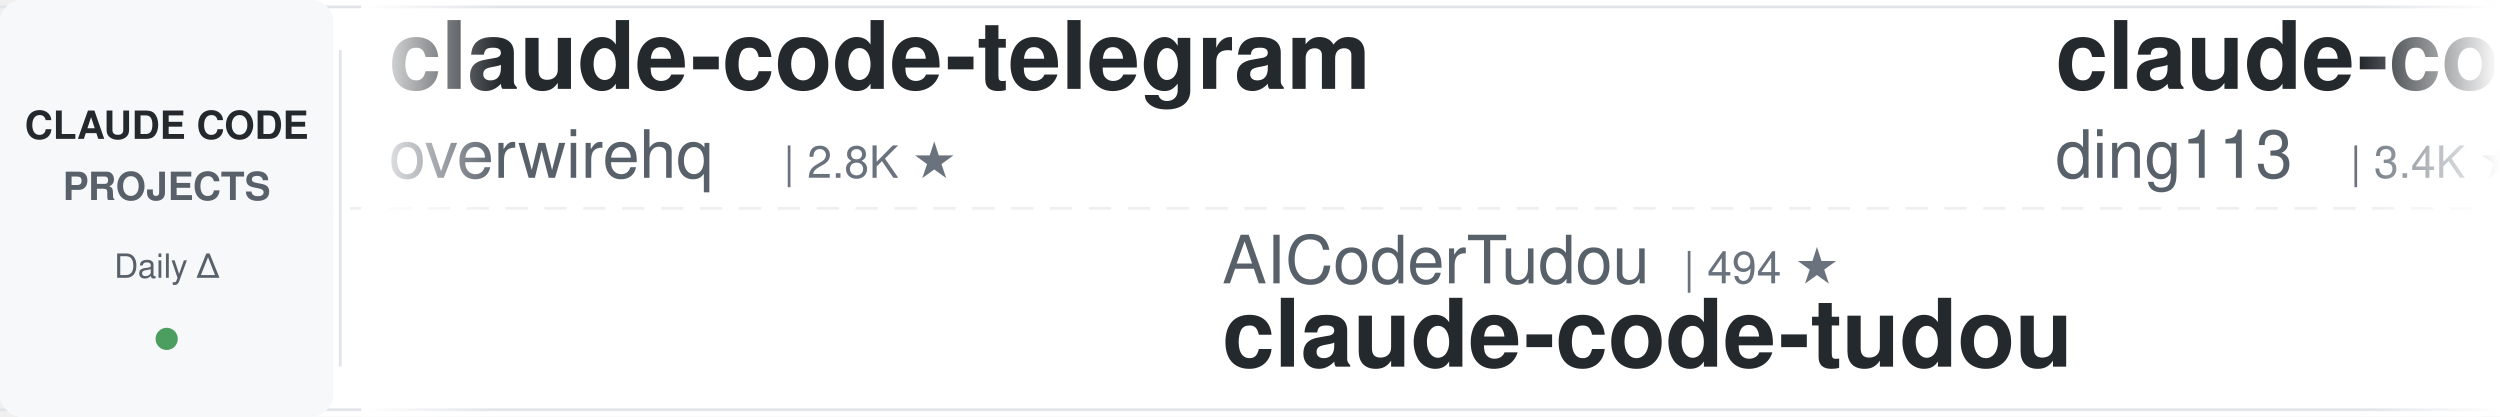
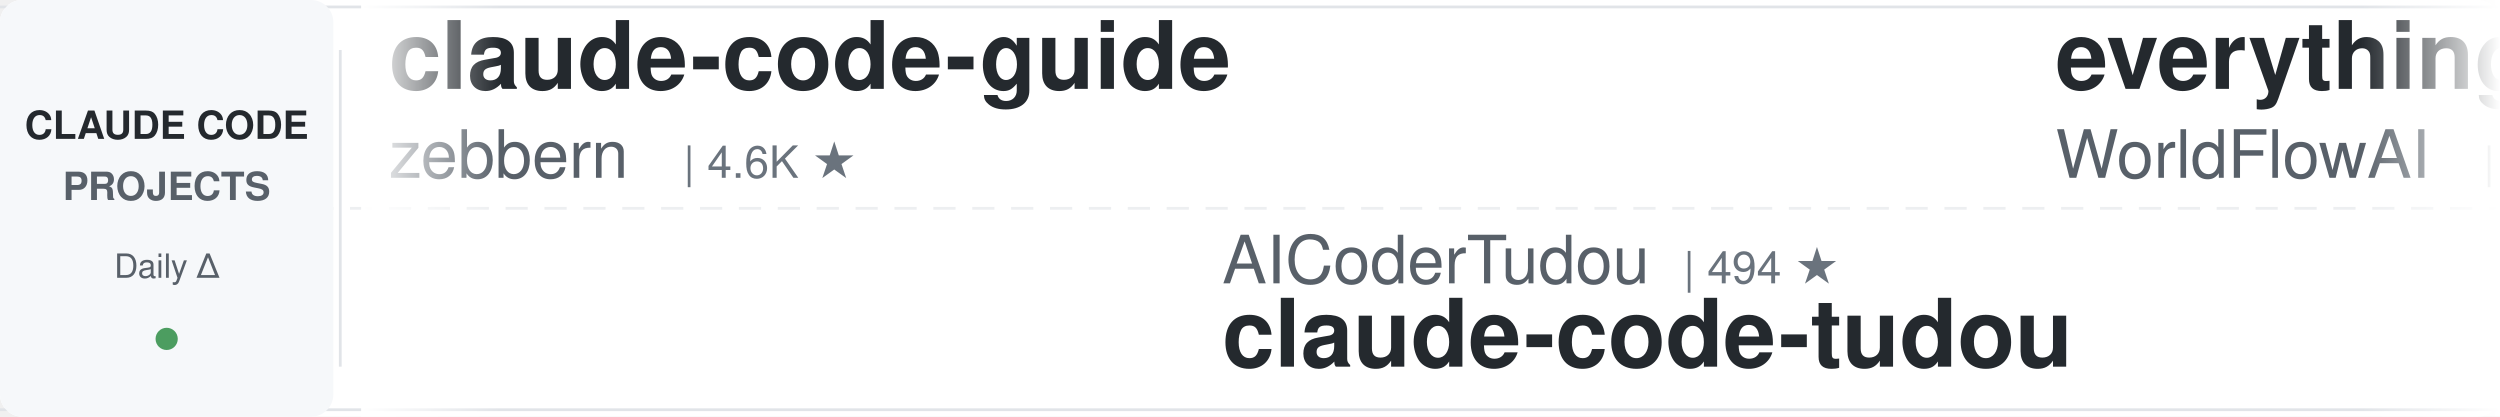
<svg xmlns="http://www.w3.org/2000/svg" width="900" height="150">
  <defs>
    <linearGradient id="leftFade" x1="0%" y1="0%" x2="100%" y2="0%">
      <stop offset="0%" style="stop-color:#ffffff;stop-opacity:1" />
      <stop offset="100%" style="stop-color:#ffffff;stop-opacity:0" />
    </linearGradient>
    <linearGradient id="rightFade" x1="0%" y1="0%" x2="100%" y2="0%">
      <stop offset="0%" style="stop-color:#ffffff;stop-opacity:0" />
      <stop offset="100%" style="stop-color:#ffffff;stop-opacity:1" />
    </linearGradient>
  </defs>
  <rect width="900" height="150" fill="#ffffff" rx="8" />
  <rect x="0" y="2" width="900" height="1" fill="#e1e4e8" />
  <rect x="0" y="147" width="900" height="1" fill="#e1e4e8" />
  <line x1="0" y1="75" x2="900" y2="75" stroke="#e1e4e8" stroke-width="1" stroke-dasharray="8 6" opacity="0.6" />
  <rect x="0" y="0" width="120" height="150" fill="#f6f8fa" rx="8" />
  <text x="60" y="50" font-family="-apple-system, BlinkMacSystemFont, 'Segoe UI', Helvetica, Arial, sans-serif" font-size="14" font-weight="600" fill="#24292e" text-anchor="middle">CLAUDE CODE</text>
  <text x="60" y="72" font-family="-apple-system, BlinkMacSystemFont, 'Segoe UI', Helvetica, Arial, sans-serif" font-size="14" font-weight="600" fill="#586069" text-anchor="middle">PROJECTS</text>
  <text x="60" y="100" font-family="-apple-system, BlinkMacSystemFont, 'Segoe UI', Helvetica, Arial, sans-serif" font-size="12" font-weight="500" fill="#586069" text-anchor="middle">Daily Δ</text>
  <circle cx="60" cy="122" r="4" fill="#22863a" opacity="0.8" />
  <rect x="122" y="18" width="1" height="114" fill="#e1e4e8" />
  <clipPath id="tickerClip">
    <rect x="130" y="0" width="770" height="150" />
  </clipPath>
  <g clip-path="url(#tickerClip)">
    <g id="tickerItems">
      <animateTransform attributeName="transform" attributeType="XML" type="translate" from="0 0" to="-3000 0" dur="54s" repeatCount="indefinite" />
      <g transform="translate(0, 0)">
-         <text x="140" y="32" font-family="-apple-system, BlinkMacSystemFont, 'Segoe UI', Helvetica, Arial, sans-serif" font-size="34" font-weight="600" fill="#24292e">claude-code-telegram</text>
-         <text x="140" y="64" font-family="-apple-system, BlinkMacSystemFont, 'Segoe UI', Helvetica, Arial, sans-serif" font-size="24" font-weight="400" fill="#586069">overwirehq</text>
-         <text x="282" y="64" font-family="-apple-system, BlinkMacSystemFont, 'Segoe UI', Helvetica, Arial, sans-serif" font-size="16" font-weight="500" fill="#6a737d">| 2.8K ★</text>
+         <text x="140" y="32" font-family="-apple-system, BlinkMacSystemFont, 'Segoe UI', Helvetica, Arial, sans-serif" font-size="34" font-weight="600" fill="#24292e">claude-code-guide</text>
+         <text x="140" y="64" font-family="-apple-system, BlinkMacSystemFont, 'Segoe UI', Helvetica, Arial, sans-serif" font-size="24" font-weight="400" fill="#586069">zebbern</text>
+         <text x="246" y="64" font-family="-apple-system, BlinkMacSystemFont, 'Segoe UI', Helvetica, Arial, sans-serif" font-size="16" font-weight="500" fill="#6a737d">| 4.6K ★</text>
      </g>
      <g transform="translate(300, 0)">
        <text x="140" y="102" font-family="-apple-system, BlinkMacSystemFont, 'Segoe UI', Helvetica, Arial, sans-serif" font-size="24" font-weight="400" fill="#586069">AICoderTudou</text>
        <text x="306" y="102" font-family="-apple-system, BlinkMacSystemFont, 'Segoe UI', Helvetica, Arial, sans-serif" font-size="16" font-weight="500" fill="#6a737d">| 494 ★</text>
        <text x="140" y="132" font-family="-apple-system, BlinkMacSystemFont, 'Segoe UI', Helvetica, Arial, sans-serif" font-size="34" font-weight="600" fill="#24292e">claude-code-tudou</text>
      </g>
      <g transform="translate(600, 0)">
-         <text x="140" y="32" font-family="-apple-system, BlinkMacSystemFont, 'Segoe UI', Helvetica, Arial, sans-serif" font-size="34" font-weight="600" fill="#24292e">claude-code-hub</text>
-         <text x="140" y="64" font-family="-apple-system, BlinkMacSystemFont, 'Segoe UI', Helvetica, Arial, sans-serif" font-size="24" font-weight="400" fill="#586069">ding113</text>
-         <text x="246" y="64" font-family="-apple-system, BlinkMacSystemFont, 'Segoe UI', Helvetica, Arial, sans-serif" font-size="16" font-weight="500" fill="#6a737d">| 3.4K ★</text>
+         <text x="140" y="32" font-family="-apple-system, BlinkMacSystemFont, 'Segoe UI', Helvetica, Arial, sans-serif" font-size="34" font-weight="600" fill="#24292e">everything-claude-code</text>
+         <text x="140" y="64" font-family="-apple-system, BlinkMacSystemFont, 'Segoe UI', Helvetica, Arial, sans-serif" font-size="24" font-weight="400" fill="#586069">WorldFlowAI</text>
+         <text x="294" y="64" font-family="-apple-system, BlinkMacSystemFont, 'Segoe UI', Helvetica, Arial, sans-serif" font-size="16" font-weight="500" fill="#6a737d">| 3.7K ★</text>
      </g>
      <g transform="translate(900, 0)">
-         <text x="140" y="102" font-family="-apple-system, BlinkMacSystemFont, 'Segoe UI', Helvetica, Arial, sans-serif" font-size="24" font-weight="400" fill="#586069">WorldFlowAI</text>
-         <text x="294" y="102" font-family="-apple-system, BlinkMacSystemFont, 'Segoe UI', Helvetica, Arial, sans-serif" font-size="16" font-weight="500" fill="#6a737d">| 3.7K ★</text>
-         <text x="140" y="132" font-family="-apple-system, BlinkMacSystemFont, 'Segoe UI', Helvetica, Arial, sans-serif" font-size="34" font-weight="600" fill="#24292e">everything-claude-code</text>
+         <text x="140" y="102" font-family="-apple-system, BlinkMacSystemFont, 'Segoe UI', Helvetica, Arial, sans-serif" font-size="24" font-weight="400" fill="#586069">Windy3f3f3f3f</text>
+         <text x="318" y="102" font-family="-apple-system, BlinkMacSystemFont, 'Segoe UI', Helvetica, Arial, sans-serif" font-size="16" font-weight="500" fill="#6a737d">| 3.7K ★</text>
+         <text x="140" y="132" font-family="-apple-system, BlinkMacSystemFont, 'Segoe UI', Helvetica, Arial, sans-serif" font-size="34" font-weight="600" fill="#24292e">how-claude-code-works</text>
      </g>
      <g transform="translate(1200, 0)">
-         <text x="140" y="32" font-family="-apple-system, BlinkMacSystemFont, 'Segoe UI', Helvetica, Arial, sans-serif" font-size="34" font-weight="600" fill="#24292e">edmunds-claude-code</text>
-         <text x="140" y="64" font-family="-apple-system, BlinkMacSystemFont, 'Segoe UI', Helvetica, Arial, sans-serif" font-size="24" font-weight="400" fill="#586069">edmund-io</text>
-         <text x="270" y="64" font-family="-apple-system, BlinkMacSystemFont, 'Segoe UI', Helvetica, Arial, sans-serif" font-size="16" font-weight="500" fill="#6a737d">| 1.5K ★</text>
+         <text x="140" y="32" font-family="-apple-system, BlinkMacSystemFont, 'Segoe UI', Helvetica, Arial, sans-serif" font-size="34" font-weight="600" fill="#24292e">claude-code-security-rev...</text>
+         <text x="140" y="64" font-family="-apple-system, BlinkMacSystemFont, 'Segoe UI', Helvetica, Arial, sans-serif" font-size="24" font-weight="400" fill="#586069">anthropics</text>
+         <text x="282" y="64" font-family="-apple-system, BlinkMacSystemFont, 'Segoe UI', Helvetica, Arial, sans-serif" font-size="16" font-weight="500" fill="#6a737d">| 6.3K ★</text>
      </g>
      <g transform="translate(1500, 0)">
-         <text x="140" y="102" font-family="-apple-system, BlinkMacSystemFont, 'Segoe UI', Helvetica, Arial, sans-serif" font-size="24" font-weight="400" fill="#586069">1rgs</text>
-         <text x="210" y="102" font-family="-apple-system, BlinkMacSystemFont, 'Segoe UI', Helvetica, Arial, sans-serif" font-size="16" font-weight="500" fill="#6a737d">| 3.8K ★</text>
-         <text x="140" y="132" font-family="-apple-system, BlinkMacSystemFont, 'Segoe UI', Helvetica, Arial, sans-serif" font-size="34" font-weight="600" fill="#24292e">claude-code-proxy</text>
+         <text x="140" y="102" font-family="-apple-system, BlinkMacSystemFont, 'Segoe UI', Helvetica, Arial, sans-serif" font-size="24" font-weight="400" fill="#586069">feiskyer</text>
+         <text x="258" y="102" font-family="-apple-system, BlinkMacSystemFont, 'Segoe UI', Helvetica, Arial, sans-serif" font-size="16" font-weight="500" fill="#6a737d">| 1.7K ★</text>
+         <text x="140" y="132" font-family="-apple-system, BlinkMacSystemFont, 'Segoe UI', Helvetica, Arial, sans-serif" font-size="34" font-weight="600" fill="#24292e">claude-code-settings</text>
      </g>
      <g transform="translate(1800, 0)">
+         <text x="140" y="32" font-family="-apple-system, BlinkMacSystemFont, 'Segoe UI', Helvetica, Arial, sans-serif" font-size="34" font-weight="600" fill="#24292e">andrej-karpathy-skills</text>
+         <text x="140" y="64" font-family="-apple-system, BlinkMacSystemFont, 'Segoe UI', Helvetica, Arial, sans-serif" font-size="24" font-weight="400" fill="#586069">multica-ai</text>
+         <text x="282" y="64" font-family="-apple-system, BlinkMacSystemFont, 'Segoe UI', Helvetica, Arial, sans-serif" font-size="16" font-weight="500" fill="#6a737d">| 215.8K ★</text>
+       </g>
+       <g transform="translate(2100, 0)">
+         <text x="140" y="102" font-family="-apple-system, BlinkMacSystemFont, 'Segoe UI', Helvetica, Arial, sans-serif" font-size="24" font-weight="400" fill="#586069">liuup</text>
+         <text x="222" y="102" font-family="-apple-system, BlinkMacSystemFont, 'Segoe UI', Helvetica, Arial, sans-serif" font-size="16" font-weight="500" fill="#6a737d">| 4.0K ★</text>
+         <text x="140" y="132" font-family="-apple-system, BlinkMacSystemFont, 'Segoe UI', Helvetica, Arial, sans-serif" font-size="34" font-weight="600" fill="#24292e">claude-code-analysis</text>
+       </g>
+       <g transform="translate(2400, 0)">
        <text x="140" y="32" font-family="-apple-system, BlinkMacSystemFont, 'Segoe UI', Helvetica, Arial, sans-serif" font-size="34" font-weight="600" fill="#24292e">Dive-into-Claude-Code</text>
        <text x="140" y="64" font-family="-apple-system, BlinkMacSystemFont, 'Segoe UI', Helvetica, Arial, sans-serif" font-size="24" font-weight="400" fill="#586069">VILA-Lab</text>
        <text x="258" y="64" font-family="-apple-system, BlinkMacSystemFont, 'Segoe UI', Helvetica, Arial, sans-serif" font-size="16" font-weight="500" fill="#6a737d">| 2.1K ★</text>
      </g>
-       <g transform="translate(2100, 0)">
-         <text x="140" y="102" font-family="-apple-system, BlinkMacSystemFont, 'Segoe UI', Helvetica, Arial, sans-serif" font-size="24" font-weight="400" fill="#586069">darcyegb</text>
-         <text x="258" y="102" font-family="-apple-system, BlinkMacSystemFont, 'Segoe UI', Helvetica, Arial, sans-serif" font-size="16" font-weight="500" fill="#6a737d">| 770 ★</text>
-         <text x="140" y="132" font-family="-apple-system, BlinkMacSystemFont, 'Segoe UI', Helvetica, Arial, sans-serif" font-size="34" font-weight="600" fill="#24292e">ClaudeCodeAgents</text>
-       </g>
-       <g transform="translate(2400, 0)">
-         <text x="140" y="32" font-family="-apple-system, BlinkMacSystemFont, 'Segoe UI', Helvetica, Arial, sans-serif" font-size="34" font-weight="600" fill="#24292e">skills</text>
-         <text x="140" y="64" font-family="-apple-system, BlinkMacSystemFont, 'Segoe UI', Helvetica, Arial, sans-serif" font-size="24" font-weight="400" fill="#586069">anthropics</text>
-         <text x="282" y="64" font-family="-apple-system, BlinkMacSystemFont, 'Segoe UI', Helvetica, Arial, sans-serif" font-size="16" font-weight="500" fill="#6a737d">| 178.9K ★</text>
-       </g>
      <g transform="translate(2700, 0)">
-         <text x="140" y="102" font-family="-apple-system, BlinkMacSystemFont, 'Segoe UI', Helvetica, Arial, sans-serif" font-size="24" font-weight="400" fill="#586069">asgeirtj</text>
-         <text x="258" y="102" font-family="-apple-system, BlinkMacSystemFont, 'Segoe UI', Helvetica, Arial, sans-serif" font-size="16" font-weight="500" fill="#6a737d">| 68.6K ★</text>
-         <text x="140" y="132" font-family="-apple-system, BlinkMacSystemFont, 'Segoe UI', Helvetica, Arial, sans-serif" font-size="34" font-weight="600" fill="#24292e">system_prompts_leaks</text>
+         <text x="140" y="102" font-family="-apple-system, BlinkMacSystemFont, 'Segoe UI', Helvetica, Arial, sans-serif" font-size="24" font-weight="400" fill="#586069">Yuyz0112</text>
+         <text x="258" y="102" font-family="-apple-system, BlinkMacSystemFont, 'Segoe UI', Helvetica, Arial, sans-serif" font-size="16" font-weight="500" fill="#6a737d">| 2.4K ★</text>
+         <text x="140" y="132" font-family="-apple-system, BlinkMacSystemFont, 'Segoe UI', Helvetica, Arial, sans-serif" font-size="34" font-weight="600" fill="#24292e">claude-code-reverse</text>
      </g>
      <g transform="translate(3000, 0)">
-         <text x="140" y="32" font-family="-apple-system, BlinkMacSystemFont, 'Segoe UI', Helvetica, Arial, sans-serif" font-size="34" font-weight="600" fill="#24292e">claude-code-telegram</text>
-         <text x="140" y="64" font-family="-apple-system, BlinkMacSystemFont, 'Segoe UI', Helvetica, Arial, sans-serif" font-size="24" font-weight="400" fill="#586069">overwirehq</text>
-         <text x="282" y="64" font-family="-apple-system, BlinkMacSystemFont, 'Segoe UI', Helvetica, Arial, sans-serif" font-size="16" font-weight="500" fill="#6a737d">| 2.8K ★</text>
+         <text x="140" y="32" font-family="-apple-system, BlinkMacSystemFont, 'Segoe UI', Helvetica, Arial, sans-serif" font-size="34" font-weight="600" fill="#24292e">claude-code-guide</text>
+         <text x="140" y="64" font-family="-apple-system, BlinkMacSystemFont, 'Segoe UI', Helvetica, Arial, sans-serif" font-size="24" font-weight="400" fill="#586069">zebbern</text>
+         <text x="246" y="64" font-family="-apple-system, BlinkMacSystemFont, 'Segoe UI', Helvetica, Arial, sans-serif" font-size="16" font-weight="500" fill="#6a737d">| 4.6K ★</text>
      </g>
      <g transform="translate(3300, 0)">
        <text x="140" y="102" font-family="-apple-system, BlinkMacSystemFont, 'Segoe UI', Helvetica, Arial, sans-serif" font-size="24" font-weight="400" fill="#586069">AICoderTudou</text>
        <text x="306" y="102" font-family="-apple-system, BlinkMacSystemFont, 'Segoe UI', Helvetica, Arial, sans-serif" font-size="16" font-weight="500" fill="#6a737d">| 494 ★</text>
        <text x="140" y="132" font-family="-apple-system, BlinkMacSystemFont, 'Segoe UI', Helvetica, Arial, sans-serif" font-size="34" font-weight="600" fill="#24292e">claude-code-tudou</text>
      </g>
      <g transform="translate(3600, 0)">
-         <text x="140" y="32" font-family="-apple-system, BlinkMacSystemFont, 'Segoe UI', Helvetica, Arial, sans-serif" font-size="34" font-weight="600" fill="#24292e">claude-code-hub</text>
-         <text x="140" y="64" font-family="-apple-system, BlinkMacSystemFont, 'Segoe UI', Helvetica, Arial, sans-serif" font-size="24" font-weight="400" fill="#586069">ding113</text>
-         <text x="246" y="64" font-family="-apple-system, BlinkMacSystemFont, 'Segoe UI', Helvetica, Arial, sans-serif" font-size="16" font-weight="500" fill="#6a737d">| 3.4K ★</text>
+         <text x="140" y="32" font-family="-apple-system, BlinkMacSystemFont, 'Segoe UI', Helvetica, Arial, sans-serif" font-size="34" font-weight="600" fill="#24292e">everything-claude-code</text>
+         <text x="140" y="64" font-family="-apple-system, BlinkMacSystemFont, 'Segoe UI', Helvetica, Arial, sans-serif" font-size="24" font-weight="400" fill="#586069">WorldFlowAI</text>
+         <text x="294" y="64" font-family="-apple-system, BlinkMacSystemFont, 'Segoe UI', Helvetica, Arial, sans-serif" font-size="16" font-weight="500" fill="#6a737d">| 3.7K ★</text>
      </g>
      <g transform="translate(3900, 0)">
-         <text x="140" y="102" font-family="-apple-system, BlinkMacSystemFont, 'Segoe UI', Helvetica, Arial, sans-serif" font-size="24" font-weight="400" fill="#586069">WorldFlowAI</text>
-         <text x="294" y="102" font-family="-apple-system, BlinkMacSystemFont, 'Segoe UI', Helvetica, Arial, sans-serif" font-size="16" font-weight="500" fill="#6a737d">| 3.7K ★</text>
-         <text x="140" y="132" font-family="-apple-system, BlinkMacSystemFont, 'Segoe UI', Helvetica, Arial, sans-serif" font-size="34" font-weight="600" fill="#24292e">everything-claude-code</text>
+         <text x="140" y="102" font-family="-apple-system, BlinkMacSystemFont, 'Segoe UI', Helvetica, Arial, sans-serif" font-size="24" font-weight="400" fill="#586069">Windy3f3f3f3f</text>
+         <text x="318" y="102" font-family="-apple-system, BlinkMacSystemFont, 'Segoe UI', Helvetica, Arial, sans-serif" font-size="16" font-weight="500" fill="#6a737d">| 3.7K ★</text>
+         <text x="140" y="132" font-family="-apple-system, BlinkMacSystemFont, 'Segoe UI', Helvetica, Arial, sans-serif" font-size="34" font-weight="600" fill="#24292e">how-claude-code-works</text>
      </g>
    </g>
  </g>
  <rect x="130" y="0" width="50" height="150" fill="url(#leftFade)" />
  <rect x="850" y="0" width="50" height="150" fill="url(#rightFade)" />
</svg>
